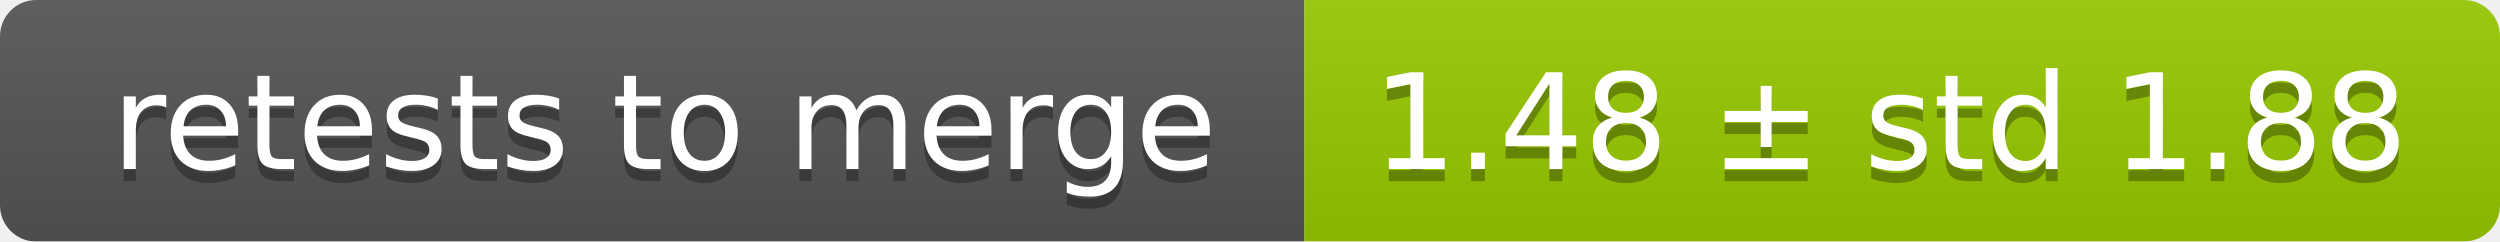
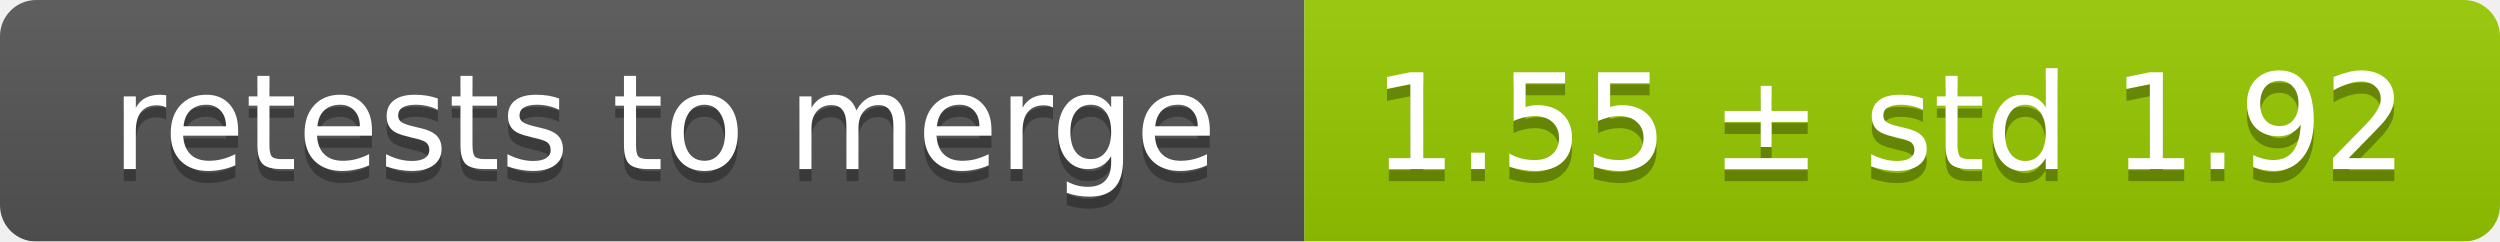
<svg xmlns="http://www.w3.org/2000/svg" width="207" height="20">
  <linearGradient id="smooth" x2="0" y2="100%">
    <stop offset="0" stop-color="#bbb" stop-opacity=".1" />
    <stop offset="1" stop-opacity=".1" />
  </linearGradient>
  <mask id="round">
    <rect width="207" height="20" rx="3" fill="#fff" />
  </mask>
  <g mask="url(#round)">
    <rect width="108" height="20" fill="#555" />
    <rect x="108" width="99" height="20" fill="#97ca00" />
    <rect width="207" height="20" fill="url(#smooth)" />
  </g>
  <g fill="#fff" text-anchor="middle" font-family="DejaVu Sans,Verdana,Geneva,sans-serif" font-size="11">
    <text x="55" y="15" fill="#010101" fill-opacity=".3">retests to merge</text>
    <text x="55" y="14">retests to merge</text>
-     <text x="156.5" y="15" fill="#010101" fill-opacity=".3">1.48 ± std 1.88</text>
-     <text x="156.5" y="14">1.48 ± std 1.88</text>
+     <text x="156.5" y="15" fill="#010101" fill-opacity=".3">1.55 ± std 1.92</text>
+     <text x="156.5" y="14">1.55 ± std 1.92</text>
  </g>
</svg>
